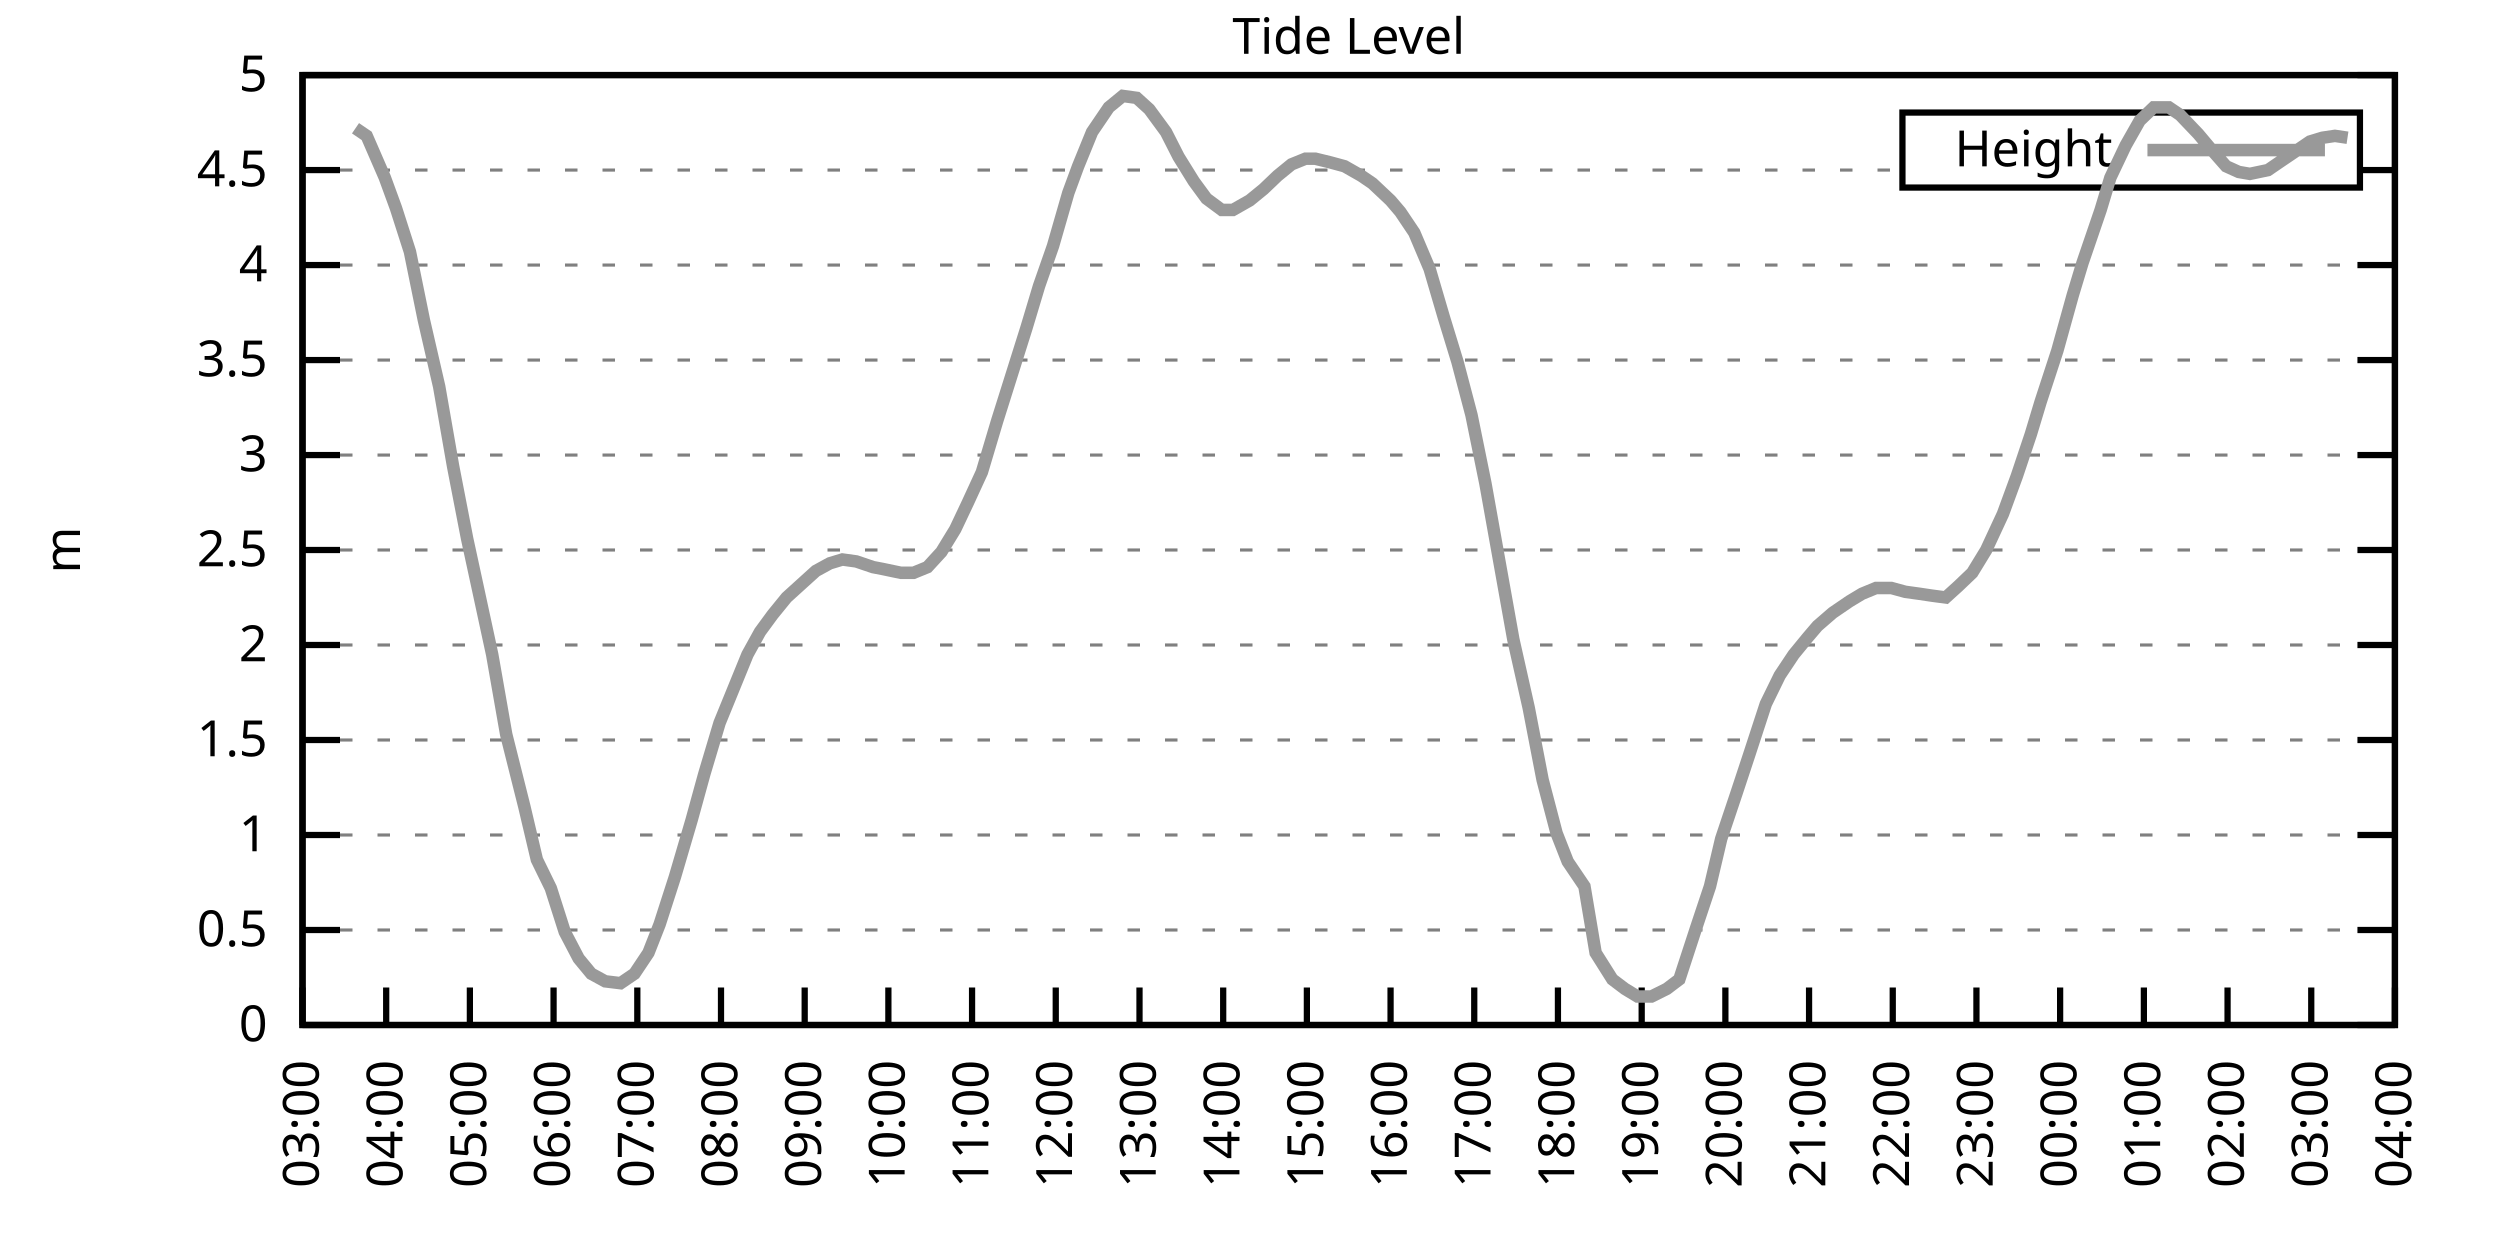
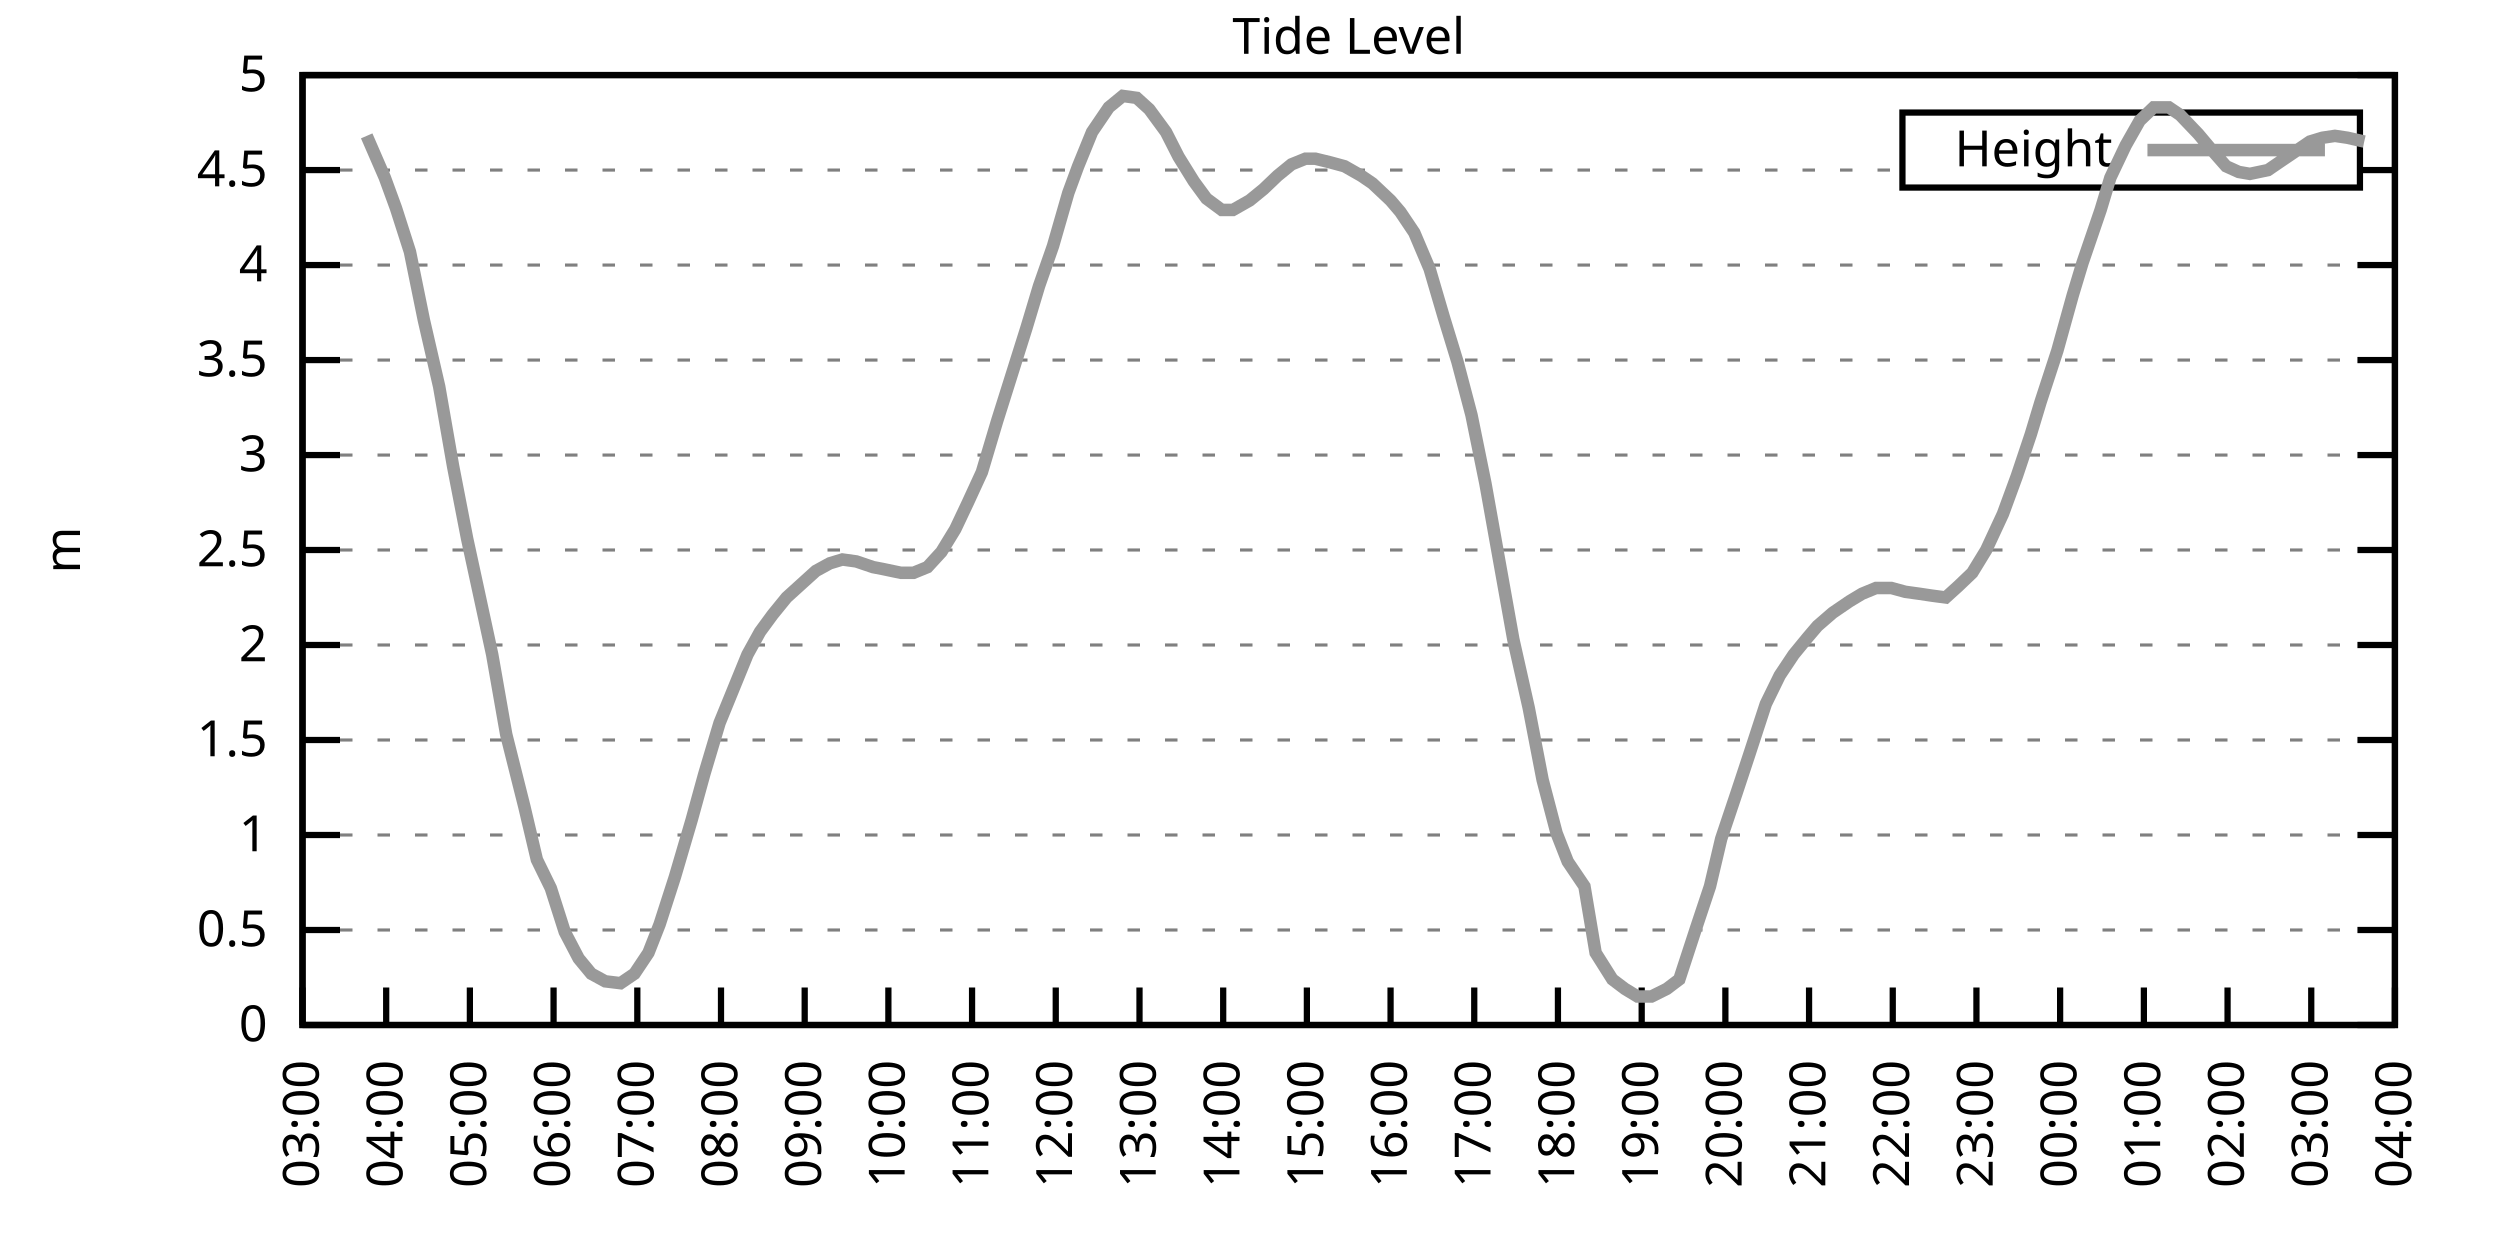
<svg xmlns="http://www.w3.org/2000/svg" xmlns:xlink="http://www.w3.org/1999/xlink" width="400" height="200" viewBox="0 0 400 200">
  <g id="gnuplot_canvas">
    <rect x="0" y="0" width="400" height="200" fill="none" />
    <defs>
      <circle id="gpDot" r="0.5" stroke-width="0.5" stroke="currentColor" />
      <path id="gpPt0" stroke-width="0.333" stroke="currentColor" d="M-1,0 h2 M0,-1 v2" />
      <path id="gpPt1" stroke-width="0.333" stroke="currentColor" d="M-1,-1 L1,1 M1,-1 L-1,1" />
      <path id="gpPt2" stroke-width="0.333" stroke="currentColor" d="M-1,0 L1,0 M0,-1 L0,1 M-1,-1 L1,1 M-1,1 L1,-1" />
      <rect id="gpPt3" stroke-width="0.333" stroke="currentColor" x="-1" y="-1" width="2" height="2" />
      <rect id="gpPt4" stroke-width="0.333" stroke="currentColor" fill="currentColor" x="-1" y="-1" width="2" height="2" />
      <circle id="gpPt5" stroke-width="0.333" stroke="currentColor" cx="0" cy="0" r="1" />
      <use xlink:href="#gpPt5" id="gpPt6" fill="currentColor" stroke="none" />
      <path id="gpPt7" stroke-width="0.333" stroke="currentColor" d="M0,-1.33 L-1.33,0.67 L1.33,0.67 z" />
      <use xlink:href="#gpPt7" id="gpPt8" fill="currentColor" stroke="none" />
      <use xlink:href="#gpPt7" id="gpPt9" stroke="currentColor" transform="rotate(180)" />
      <use xlink:href="#gpPt9" id="gpPt10" fill="currentColor" stroke="none" />
      <use xlink:href="#gpPt3" id="gpPt11" stroke="currentColor" transform="rotate(45)" />
      <use xlink:href="#gpPt11" id="gpPt12" fill="currentColor" stroke="none" />
      <path id="gpPt13" stroke-width="0.333" stroke="currentColor" d="M0,1.330 L1.265,0.411 L0.782,-1.067 L-0.782,-1.076 L-1.265,0.411 z" />
      <use xlink:href="#gpPt13" id="gpPt14" fill="currentColor" stroke="none" />
      <filter id="textbox" filterUnits="objectBoundingBox" x="0" y="0" height="1" width="1">
        <feFlood flood-color="white" flood-opacity="1" result="bgnd" />
        <feComposite in="SourceGraphic" in2="bgnd" operator="atop" />
      </filter>
      <filter id="greybox" filterUnits="objectBoundingBox" x="0" y="0" height="1" width="1">
        <feFlood flood-color="lightgrey" flood-opacity="1" result="grey" />
        <feComposite in="SourceGraphic" in2="grey" operator="atop" />
      </filter>
    </defs>
    <g fill="none" color="white" stroke="currentColor" stroke-width="1.00" stroke-linecap="butt" stroke-linejoin="miter">
</g>
    <g fill="none" color="black" stroke="currentColor" stroke-width="1.00" stroke-linecap="butt" stroke-linejoin="miter">
      <g stroke="none" shape-rendering="crispEdges">
        <polygon fill="rgb(255, 255, 255)" points="48.40,164.00 383.18,164.00 383.18,12.02 48.40,12.02 " />
      </g>
    </g>
    <g fill="none" color="black" stroke="currentColor" stroke-width="1.00" stroke-linecap="butt" stroke-linejoin="miter">
</g>
    <g fill="none" color="black" stroke="black" stroke-width="0.50" stroke-linecap="butt" stroke-linejoin="miter">
</g>
    <g fill="none" color="gray" stroke="currentColor" stroke-width="0.50" stroke-linecap="butt" stroke-linejoin="miter">
      <path stroke="gray" stroke-dasharray="2,4" class="gridline" d="M48.40,164.00 L383.19,164.00  " />
    </g>
    <g fill="none" color="gray" stroke="gray" stroke-width="1.00" stroke-linecap="butt" stroke-linejoin="miter">
</g>
    <g fill="none" color="black" stroke="currentColor" stroke-width="1.00" stroke-linecap="butt" stroke-linejoin="miter">
      <path stroke="black" d="M48.40,164.00 L54.40,164.00 M383.19,164.00 L377.19,164.00  " />
      <g transform="translate(42.80,166.60)" stroke="none" fill="black" font-family="Sans" font-size="8.00" text-anchor="end">
        <text>
          <tspan font-family="Sans"> 0</tspan>
        </text>
      </g>
    </g>
    <g fill="none" color="black" stroke="currentColor" stroke-width="1.00" stroke-linecap="butt" stroke-linejoin="miter">
</g>
    <g fill="none" color="black" stroke="black" stroke-width="0.50" stroke-linecap="butt" stroke-linejoin="miter">
</g>
    <g fill="none" color="gray" stroke="currentColor" stroke-width="0.50" stroke-linecap="butt" stroke-linejoin="miter">
      <path stroke="gray" stroke-dasharray="2,4" class="gridline" d="M48.40,148.80 L383.19,148.80  " />
    </g>
    <g fill="none" color="gray" stroke="gray" stroke-width="1.00" stroke-linecap="butt" stroke-linejoin="miter">
</g>
    <g fill="none" color="black" stroke="currentColor" stroke-width="1.00" stroke-linecap="butt" stroke-linejoin="miter">
      <path stroke="black" d="M48.40,148.80 L54.40,148.80 M383.19,148.80 L377.19,148.80  " />
      <g transform="translate(42.80,151.40)" stroke="none" fill="black" font-family="Sans" font-size="8.00" text-anchor="end">
        <text>
          <tspan font-family="Sans"> 0.5</tspan>
        </text>
      </g>
    </g>
    <g fill="none" color="black" stroke="currentColor" stroke-width="1.00" stroke-linecap="butt" stroke-linejoin="miter">
</g>
    <g fill="none" color="black" stroke="black" stroke-width="0.50" stroke-linecap="butt" stroke-linejoin="miter">
</g>
    <g fill="none" color="gray" stroke="currentColor" stroke-width="0.50" stroke-linecap="butt" stroke-linejoin="miter">
      <path stroke="gray" stroke-dasharray="2,4" class="gridline" d="M48.40,133.60 L383.19,133.60  " />
    </g>
    <g fill="none" color="gray" stroke="gray" stroke-width="1.00" stroke-linecap="butt" stroke-linejoin="miter">
</g>
    <g fill="none" color="black" stroke="currentColor" stroke-width="1.00" stroke-linecap="butt" stroke-linejoin="miter">
      <path stroke="black" d="M48.40,133.60 L54.40,133.60 M383.19,133.60 L377.19,133.60  " />
      <g transform="translate(42.80,136.20)" stroke="none" fill="black" font-family="Sans" font-size="8.00" text-anchor="end">
        <text>
          <tspan font-family="Sans"> 1</tspan>
        </text>
      </g>
    </g>
    <g fill="none" color="black" stroke="currentColor" stroke-width="1.00" stroke-linecap="butt" stroke-linejoin="miter">
</g>
    <g fill="none" color="black" stroke="black" stroke-width="0.50" stroke-linecap="butt" stroke-linejoin="miter">
</g>
    <g fill="none" color="gray" stroke="currentColor" stroke-width="0.50" stroke-linecap="butt" stroke-linejoin="miter">
      <path stroke="gray" stroke-dasharray="2,4" class="gridline" d="M48.40,118.40 L383.19,118.40  " />
    </g>
    <g fill="none" color="gray" stroke="gray" stroke-width="1.00" stroke-linecap="butt" stroke-linejoin="miter">
</g>
    <g fill="none" color="black" stroke="currentColor" stroke-width="1.00" stroke-linecap="butt" stroke-linejoin="miter">
      <path stroke="black" d="M48.40,118.40 L54.40,118.40 M383.19,118.40 L377.19,118.40  " />
      <g transform="translate(42.80,121.00)" stroke="none" fill="black" font-family="Sans" font-size="8.00" text-anchor="end">
        <text>
          <tspan font-family="Sans"> 1.5</tspan>
        </text>
      </g>
    </g>
    <g fill="none" color="black" stroke="currentColor" stroke-width="1.00" stroke-linecap="butt" stroke-linejoin="miter">
</g>
    <g fill="none" color="black" stroke="black" stroke-width="0.50" stroke-linecap="butt" stroke-linejoin="miter">
</g>
    <g fill="none" color="gray" stroke="currentColor" stroke-width="0.50" stroke-linecap="butt" stroke-linejoin="miter">
      <path stroke="gray" stroke-dasharray="2,4" class="gridline" d="M48.40,103.20 L383.19,103.20  " />
    </g>
    <g fill="none" color="gray" stroke="gray" stroke-width="1.00" stroke-linecap="butt" stroke-linejoin="miter">
</g>
    <g fill="none" color="black" stroke="currentColor" stroke-width="1.00" stroke-linecap="butt" stroke-linejoin="miter">
      <path stroke="black" d="M48.40,103.20 L54.40,103.20 M383.19,103.20 L377.19,103.20  " />
      <g transform="translate(42.80,105.80)" stroke="none" fill="black" font-family="Sans" font-size="8.00" text-anchor="end">
        <text>
          <tspan font-family="Sans"> 2</tspan>
        </text>
      </g>
    </g>
    <g fill="none" color="black" stroke="currentColor" stroke-width="1.00" stroke-linecap="butt" stroke-linejoin="miter">
</g>
    <g fill="none" color="black" stroke="black" stroke-width="0.50" stroke-linecap="butt" stroke-linejoin="miter">
</g>
    <g fill="none" color="gray" stroke="currentColor" stroke-width="0.50" stroke-linecap="butt" stroke-linejoin="miter">
      <path stroke="gray" stroke-dasharray="2,4" class="gridline" d="M48.40,88.00 L383.19,88.00  " />
    </g>
    <g fill="none" color="gray" stroke="gray" stroke-width="1.00" stroke-linecap="butt" stroke-linejoin="miter">
</g>
    <g fill="none" color="black" stroke="currentColor" stroke-width="1.00" stroke-linecap="butt" stroke-linejoin="miter">
      <path stroke="black" d="M48.40,88.00 L54.40,88.00 M383.19,88.00 L377.19,88.00  " />
      <g transform="translate(42.80,90.60)" stroke="none" fill="black" font-family="Sans" font-size="8.00" text-anchor="end">
        <text>
          <tspan font-family="Sans"> 2.5</tspan>
        </text>
      </g>
    </g>
    <g fill="none" color="black" stroke="currentColor" stroke-width="1.00" stroke-linecap="butt" stroke-linejoin="miter">
</g>
    <g fill="none" color="black" stroke="black" stroke-width="0.50" stroke-linecap="butt" stroke-linejoin="miter">
</g>
    <g fill="none" color="gray" stroke="currentColor" stroke-width="0.50" stroke-linecap="butt" stroke-linejoin="miter">
      <path stroke="gray" stroke-dasharray="2,4" class="gridline" d="M48.40,72.81 L383.19,72.81  " />
    </g>
    <g fill="none" color="gray" stroke="gray" stroke-width="1.00" stroke-linecap="butt" stroke-linejoin="miter">
</g>
    <g fill="none" color="black" stroke="currentColor" stroke-width="1.00" stroke-linecap="butt" stroke-linejoin="miter">
      <path stroke="black" d="M48.40,72.81 L54.40,72.81 M383.19,72.81 L377.19,72.81  " />
      <g transform="translate(42.80,75.41)" stroke="none" fill="black" font-family="Sans" font-size="8.00" text-anchor="end">
        <text>
          <tspan font-family="Sans"> 3</tspan>
        </text>
      </g>
    </g>
    <g fill="none" color="black" stroke="currentColor" stroke-width="1.00" stroke-linecap="butt" stroke-linejoin="miter">
</g>
    <g fill="none" color="black" stroke="black" stroke-width="0.50" stroke-linecap="butt" stroke-linejoin="miter">
</g>
    <g fill="none" color="gray" stroke="currentColor" stroke-width="0.50" stroke-linecap="butt" stroke-linejoin="miter">
      <path stroke="gray" stroke-dasharray="2,4" class="gridline" d="M48.40,57.61 L383.19,57.61  " />
    </g>
    <g fill="none" color="gray" stroke="gray" stroke-width="1.00" stroke-linecap="butt" stroke-linejoin="miter">
</g>
    <g fill="none" color="black" stroke="currentColor" stroke-width="1.00" stroke-linecap="butt" stroke-linejoin="miter">
      <path stroke="black" d="M48.40,57.61 L54.40,57.61 M383.19,57.61 L377.19,57.61  " />
      <g transform="translate(42.80,60.21)" stroke="none" fill="black" font-family="Sans" font-size="8.00" text-anchor="end">
        <text>
          <tspan font-family="Sans"> 3.5</tspan>
        </text>
      </g>
    </g>
    <g fill="none" color="black" stroke="currentColor" stroke-width="1.00" stroke-linecap="butt" stroke-linejoin="miter">
</g>
    <g fill="none" color="black" stroke="black" stroke-width="0.50" stroke-linecap="butt" stroke-linejoin="miter">
</g>
    <g fill="none" color="gray" stroke="currentColor" stroke-width="0.50" stroke-linecap="butt" stroke-linejoin="miter">
      <path stroke="gray" stroke-dasharray="2,4" class="gridline" d="M48.40,42.41 L383.19,42.41  " />
    </g>
    <g fill="none" color="gray" stroke="gray" stroke-width="1.00" stroke-linecap="butt" stroke-linejoin="miter">
</g>
    <g fill="none" color="black" stroke="currentColor" stroke-width="1.00" stroke-linecap="butt" stroke-linejoin="miter">
      <path stroke="black" d="M48.40,42.41 L54.40,42.41 M383.19,42.41 L377.19,42.41  " />
      <g transform="translate(42.80,45.01)" stroke="none" fill="black" font-family="Sans" font-size="8.00" text-anchor="end">
        <text>
          <tspan font-family="Sans"> 4</tspan>
        </text>
      </g>
    </g>
    <g fill="none" color="black" stroke="currentColor" stroke-width="1.00" stroke-linecap="butt" stroke-linejoin="miter">
</g>
    <g fill="none" color="black" stroke="black" stroke-width="0.50" stroke-linecap="butt" stroke-linejoin="miter">
</g>
    <g fill="none" color="gray" stroke="currentColor" stroke-width="0.50" stroke-linecap="butt" stroke-linejoin="miter">
      <path stroke="gray" stroke-dasharray="2,4" class="gridline" d="M48.40,27.21 L304.39,27.21 M377.59,27.21 L383.19,27.21  " />
    </g>
    <g fill="none" color="gray" stroke="gray" stroke-width="1.00" stroke-linecap="butt" stroke-linejoin="miter">
</g>
    <g fill="none" color="black" stroke="currentColor" stroke-width="1.00" stroke-linecap="butt" stroke-linejoin="miter">
      <path stroke="black" d="M48.40,27.21 L54.40,27.21 M383.19,27.21 L377.19,27.21  " />
      <g transform="translate(42.80,29.81)" stroke="none" fill="black" font-family="Sans" font-size="8.00" text-anchor="end">
        <text>
          <tspan font-family="Sans"> 4.5</tspan>
        </text>
      </g>
    </g>
    <g fill="none" color="black" stroke="currentColor" stroke-width="1.00" stroke-linecap="butt" stroke-linejoin="miter">
</g>
    <g fill="none" color="black" stroke="black" stroke-width="0.50" stroke-linecap="butt" stroke-linejoin="miter">
</g>
    <g fill="none" color="gray" stroke="currentColor" stroke-width="0.50" stroke-linecap="butt" stroke-linejoin="miter">
      <path stroke="gray" stroke-dasharray="2,4" class="gridline" d="M48.40,12.01 L383.19,12.01  " />
    </g>
    <g fill="none" color="gray" stroke="gray" stroke-width="1.00" stroke-linecap="butt" stroke-linejoin="miter">
</g>
    <g fill="none" color="black" stroke="currentColor" stroke-width="1.00" stroke-linecap="butt" stroke-linejoin="miter">
      <path stroke="black" d="M48.40,12.01 L54.40,12.01 M383.19,12.01 L377.19,12.01  " />
      <g transform="translate(42.80,14.61)" stroke="none" fill="black" font-family="Sans" font-size="8.00" text-anchor="end">
        <text>
          <tspan font-family="Sans"> 5</tspan>
        </text>
      </g>
    </g>
    <g fill="none" color="black" stroke="currentColor" stroke-width="1.00" stroke-linecap="butt" stroke-linejoin="miter">
      <path stroke="black" d="M48.40,164.00 L48.40,158.00  " />
      <g transform="translate(51.00,169.60) rotate(270.00)" stroke="none" fill="black" font-family="Sans" font-size="8.00" text-anchor="end">
        <text>
          <tspan font-family="Sans">03:00</tspan>
        </text>
      </g>
    </g>
    <g fill="none" color="black" stroke="currentColor" stroke-width="1.00" stroke-linecap="butt" stroke-linejoin="miter">
      <path stroke="black" d="M61.79,164.00 L61.79,158.00  " />
      <g transform="translate(64.39,169.60) rotate(270.00)" stroke="none" fill="black" font-family="Sans" font-size="8.00" text-anchor="end">
        <text>
          <tspan font-family="Sans">04:00</tspan>
        </text>
      </g>
    </g>
    <g fill="none" color="black" stroke="currentColor" stroke-width="1.00" stroke-linecap="butt" stroke-linejoin="miter">
      <path stroke="black" d="M75.18,164.00 L75.18,158.00  " />
      <g transform="translate(77.78,169.60) rotate(270.00)" stroke="none" fill="black" font-family="Sans" font-size="8.00" text-anchor="end">
        <text>
          <tspan font-family="Sans">05:00</tspan>
        </text>
      </g>
    </g>
    <g fill="none" color="black" stroke="currentColor" stroke-width="1.00" stroke-linecap="butt" stroke-linejoin="miter">
      <path stroke="black" d="M88.57,164.00 L88.57,158.00  " />
      <g transform="translate(91.17,169.60) rotate(270.00)" stroke="none" fill="black" font-family="Sans" font-size="8.00" text-anchor="end">
        <text>
          <tspan font-family="Sans">06:00</tspan>
        </text>
      </g>
    </g>
    <g fill="none" color="black" stroke="currentColor" stroke-width="1.00" stroke-linecap="butt" stroke-linejoin="miter">
      <path stroke="black" d="M101.97,164.00 L101.97,158.00  " />
      <g transform="translate(104.57,169.60) rotate(270.00)" stroke="none" fill="black" font-family="Sans" font-size="8.00" text-anchor="end">
        <text>
          <tspan font-family="Sans">07:00</tspan>
        </text>
      </g>
    </g>
    <g fill="none" color="black" stroke="currentColor" stroke-width="1.00" stroke-linecap="butt" stroke-linejoin="miter">
      <path stroke="black" d="M115.36,164.00 L115.36,158.00  " />
      <g transform="translate(117.96,169.60) rotate(270.00)" stroke="none" fill="black" font-family="Sans" font-size="8.00" text-anchor="end">
        <text>
          <tspan font-family="Sans">08:00</tspan>
        </text>
      </g>
    </g>
    <g fill="none" color="black" stroke="currentColor" stroke-width="1.00" stroke-linecap="butt" stroke-linejoin="miter">
      <path stroke="black" d="M128.75,164.00 L128.75,158.00  " />
      <g transform="translate(131.35,169.60) rotate(270.00)" stroke="none" fill="black" font-family="Sans" font-size="8.00" text-anchor="end">
        <text>
          <tspan font-family="Sans">09:00</tspan>
        </text>
      </g>
    </g>
    <g fill="none" color="black" stroke="currentColor" stroke-width="1.00" stroke-linecap="butt" stroke-linejoin="miter">
      <path stroke="black" d="M142.14,164.00 L142.14,158.00  " />
      <g transform="translate(144.74,169.60) rotate(270.00)" stroke="none" fill="black" font-family="Sans" font-size="8.00" text-anchor="end">
        <text>
          <tspan font-family="Sans">10:00</tspan>
        </text>
      </g>
    </g>
    <g fill="none" color="black" stroke="currentColor" stroke-width="1.00" stroke-linecap="butt" stroke-linejoin="miter">
      <path stroke="black" d="M155.53,164.00 L155.53,158.00  " />
      <g transform="translate(158.13,169.60) rotate(270.00)" stroke="none" fill="black" font-family="Sans" font-size="8.00" text-anchor="end">
        <text>
          <tspan font-family="Sans">11:00</tspan>
        </text>
      </g>
    </g>
    <g fill="none" color="black" stroke="currentColor" stroke-width="1.00" stroke-linecap="butt" stroke-linejoin="miter">
      <path stroke="black" d="M168.92,164.00 L168.92,158.00  " />
      <g transform="translate(171.52,169.60) rotate(270.00)" stroke="none" fill="black" font-family="Sans" font-size="8.00" text-anchor="end">
        <text>
          <tspan font-family="Sans">12:00</tspan>
        </text>
      </g>
    </g>
    <g fill="none" color="black" stroke="currentColor" stroke-width="1.00" stroke-linecap="butt" stroke-linejoin="miter">
      <path stroke="black" d="M182.32,164.00 L182.32,158.00  " />
      <g transform="translate(184.92,169.60) rotate(270.00)" stroke="none" fill="black" font-family="Sans" font-size="8.00" text-anchor="end">
        <text>
          <tspan font-family="Sans">13:00</tspan>
        </text>
      </g>
    </g>
    <g fill="none" color="black" stroke="currentColor" stroke-width="1.00" stroke-linecap="butt" stroke-linejoin="miter">
      <path stroke="black" d="M195.71,164.00 L195.71,158.00  " />
      <g transform="translate(198.31,169.60) rotate(270.00)" stroke="none" fill="black" font-family="Sans" font-size="8.00" text-anchor="end">
        <text>
          <tspan font-family="Sans">14:00</tspan>
        </text>
      </g>
    </g>
    <g fill="none" color="black" stroke="currentColor" stroke-width="1.00" stroke-linecap="butt" stroke-linejoin="miter">
      <path stroke="black" d="M209.10,164.00 L209.10,158.00  " />
      <g transform="translate(211.70,169.60) rotate(270.00)" stroke="none" fill="black" font-family="Sans" font-size="8.00" text-anchor="end">
        <text>
          <tspan font-family="Sans">15:00</tspan>
        </text>
      </g>
    </g>
    <g fill="none" color="black" stroke="currentColor" stroke-width="1.00" stroke-linecap="butt" stroke-linejoin="miter">
      <path stroke="black" d="M222.49,164.00 L222.49,158.00  " />
      <g transform="translate(225.09,169.60) rotate(270.00)" stroke="none" fill="black" font-family="Sans" font-size="8.00" text-anchor="end">
        <text>
          <tspan font-family="Sans">16:00</tspan>
        </text>
      </g>
    </g>
    <g fill="none" color="black" stroke="currentColor" stroke-width="1.00" stroke-linecap="butt" stroke-linejoin="miter">
      <path stroke="black" d="M235.88,164.00 L235.88,158.00  " />
      <g transform="translate(238.48,169.60) rotate(270.00)" stroke="none" fill="black" font-family="Sans" font-size="8.00" text-anchor="end">
        <text>
          <tspan font-family="Sans">17:00</tspan>
        </text>
      </g>
    </g>
    <g fill="none" color="black" stroke="currentColor" stroke-width="1.00" stroke-linecap="butt" stroke-linejoin="miter">
      <path stroke="black" d="M249.27,164.00 L249.27,158.00  " />
      <g transform="translate(251.87,169.60) rotate(270.00)" stroke="none" fill="black" font-family="Sans" font-size="8.00" text-anchor="end">
        <text>
          <tspan font-family="Sans">18:00</tspan>
        </text>
      </g>
    </g>
    <g fill="none" color="black" stroke="currentColor" stroke-width="1.00" stroke-linecap="butt" stroke-linejoin="miter">
      <path stroke="black" d="M262.67,164.00 L262.67,158.00  " />
      <g transform="translate(265.27,169.60) rotate(270.00)" stroke="none" fill="black" font-family="Sans" font-size="8.00" text-anchor="end">
        <text>
          <tspan font-family="Sans">19:00</tspan>
        </text>
      </g>
    </g>
    <g fill="none" color="black" stroke="currentColor" stroke-width="1.00" stroke-linecap="butt" stroke-linejoin="miter">
      <path stroke="black" d="M276.06,164.00 L276.06,158.00  " />
      <g transform="translate(278.66,169.60) rotate(270.00)" stroke="none" fill="black" font-family="Sans" font-size="8.00" text-anchor="end">
        <text>
          <tspan font-family="Sans">20:00</tspan>
        </text>
      </g>
    </g>
    <g fill="none" color="black" stroke="currentColor" stroke-width="1.00" stroke-linecap="butt" stroke-linejoin="miter">
      <path stroke="black" d="M289.45,164.00 L289.45,158.00  " />
      <g transform="translate(292.05,169.60) rotate(270.00)" stroke="none" fill="black" font-family="Sans" font-size="8.00" text-anchor="end">
        <text>
          <tspan font-family="Sans">21:00</tspan>
        </text>
      </g>
    </g>
    <g fill="none" color="black" stroke="currentColor" stroke-width="1.00" stroke-linecap="butt" stroke-linejoin="miter">
      <path stroke="black" d="M302.84,164.00 L302.84,158.00  " />
      <g transform="translate(305.44,169.60) rotate(270.00)" stroke="none" fill="black" font-family="Sans" font-size="8.00" text-anchor="end">
        <text>
          <tspan font-family="Sans">22:00</tspan>
        </text>
      </g>
    </g>
    <g fill="none" color="black" stroke="currentColor" stroke-width="1.00" stroke-linecap="butt" stroke-linejoin="miter">
      <path stroke="black" d="M316.23,164.00 L316.23,158.00  " />
      <g transform="translate(318.83,169.60) rotate(270.00)" stroke="none" fill="black" font-family="Sans" font-size="8.00" text-anchor="end">
        <text>
          <tspan font-family="Sans">23:00</tspan>
        </text>
      </g>
    </g>
    <g fill="none" color="black" stroke="currentColor" stroke-width="1.00" stroke-linecap="butt" stroke-linejoin="miter">
      <path stroke="black" d="M329.62,164.00 L329.62,158.00  " />
      <g transform="translate(332.22,169.60) rotate(270.00)" stroke="none" fill="black" font-family="Sans" font-size="8.00" text-anchor="end">
        <text>
          <tspan font-family="Sans">00:00</tspan>
        </text>
      </g>
    </g>
    <g fill="none" color="black" stroke="currentColor" stroke-width="1.00" stroke-linecap="butt" stroke-linejoin="miter">
      <path stroke="black" d="M343.02,164.00 L343.02,158.00  " />
      <g transform="translate(345.62,169.60) rotate(270.00)" stroke="none" fill="black" font-family="Sans" font-size="8.00" text-anchor="end">
        <text>
          <tspan font-family="Sans">01:00</tspan>
        </text>
      </g>
    </g>
    <g fill="none" color="black" stroke="currentColor" stroke-width="1.00" stroke-linecap="butt" stroke-linejoin="miter">
      <path stroke="black" d="M356.41,164.00 L356.41,158.00  " />
      <g transform="translate(359.01,169.60) rotate(270.00)" stroke="none" fill="black" font-family="Sans" font-size="8.00" text-anchor="end">
        <text>
          <tspan font-family="Sans">02:00</tspan>
        </text>
      </g>
    </g>
    <g fill="none" color="black" stroke="currentColor" stroke-width="1.00" stroke-linecap="butt" stroke-linejoin="miter">
      <path stroke="black" d="M369.80,164.00 L369.80,158.00  " />
      <g transform="translate(372.40,169.60) rotate(270.00)" stroke="none" fill="black" font-family="Sans" font-size="8.00" text-anchor="end">
        <text>
          <tspan font-family="Sans">03:00</tspan>
        </text>
      </g>
    </g>
    <g fill="none" color="black" stroke="currentColor" stroke-width="1.00" stroke-linecap="butt" stroke-linejoin="miter">
      <path stroke="black" d="M383.19,164.00 L383.19,158.00  " />
      <g transform="translate(385.79,169.60) rotate(270.00)" stroke="none" fill="black" font-family="Sans" font-size="8.00" text-anchor="end">
        <text>
          <tspan font-family="Sans">04:00</tspan>
        </text>
      </g>
    </g>
    <g fill="none" color="black" stroke="currentColor" stroke-width="1.00" stroke-linecap="butt" stroke-linejoin="miter">
</g>
    <g fill="none" color="black" stroke="currentColor" stroke-width="1.00" stroke-linecap="butt" stroke-linejoin="miter">
      <path stroke="black" d="M48.40,12.01 L48.40,164.00 L383.19,164.00 L383.19,12.01 L48.40,12.01 Z  " />
    </g>
    <g fill="none" color="black" stroke="currentColor" stroke-width="1.00" stroke-linecap="butt" stroke-linejoin="miter">
</g>
    <g fill="none" color="black" stroke="currentColor" stroke-width="1.00" stroke-linecap="butt" stroke-linejoin="miter">
      <path stroke="black" d="M304.39,30.01 L304.39,18.01 L377.59,18.01 L377.59,30.01 L304.39,30.01 Z  " />
    </g>
    <g id="Tide_level_plot_1">
      <g fill="none" color="white" stroke="black" stroke-width="2.00" stroke-linecap="butt" stroke-linejoin="miter">
</g>
      <g fill="none" color="black" stroke="currentColor" stroke-width="2.00" stroke-linecap="butt" stroke-linejoin="miter">
        <g transform="translate(337.99,26.61)" stroke="none" fill="black" font-family="Sans" font-size="8.00" text-anchor="end">
          <text>
            <tspan font-family="Sans">Height</tspan>
          </text>
        </g>
      </g>
      <g fill="none" color="black" stroke="currentColor" stroke-width="2.00" stroke-linecap="butt" stroke-linejoin="miter">
-         <path stroke="rgb(153, 153, 153)" d="M343.59,24.01 L371.99,24.01 M56.88,20.52 L58.67,21.74 L61.57,28.42 L63.35,33.29 L65.59,40.28 L67.82,51.22   L70.27,61.86 L72.50,74.63 L74.74,86.18 L76.52,94.39 L78.75,104.72 L80.99,117.49 L83.89,129.04 L85.90,137.55   L88.13,142.11 L90.36,149.10 L92.59,153.36 L94.60,155.79 L96.83,157.01 L99.29,157.31 L101.52,155.79 L103.75,152.45   L105.54,147.89 L107.99,140.29 L110.67,131.17 L112.68,123.87 L115.13,115.67 L119.60,104.72 L121.61,101.08 L123.62,98.34   L125.85,95.60 L128.53,93.17 L130.54,91.35 L132.77,90.13 L134.78,89.52 L137.01,89.83 L139.69,90.74 L141.25,91.04   L144.15,91.65 L146.16,91.65 L148.39,90.74 L150.62,88.31 L152.85,84.66 L154.86,80.41 L157.10,75.54 L159.55,67.33   L161.56,60.95 L164.24,52.44 L166.25,45.75 L168.48,39.37 L170.93,30.86 L172.50,26.60 L174.73,21.13 L177.41,17.18   L179.64,15.35 L181.87,15.66 L183.88,17.48 L186.56,21.13 L188.57,25.08 L191.02,29.03 L193.03,31.77 L195.48,33.59   L197.27,33.59 L199.95,32.07 L202.18,30.25 L204.41,28.12 L206.64,26.30 L208.88,25.39 L210.44,25.39 L212.89,25.99   L215.13,26.60 L217.80,28.12 L219.59,29.34 L222.49,32.07 L224.05,33.90 L226.29,37.24 L228.74,43.02 L230.97,50.62   L233.20,57.91 L235.44,66.42 L237.67,77.37 L239.90,89.83 L242.13,102.29 L244.59,113.24 L246.82,124.79 L249.05,133.30   L250.84,137.86 L253.51,141.81 L255.30,152.45 L257.98,156.70 L259.99,158.22 L262.00,159.44 L264.23,159.44 L266.68,158.22   L268.69,156.70 L271.37,148.50 L273.60,141.81 L275.39,134.21 L277.84,126.91 L279.85,120.83 L282.53,112.63 L284.76,108.07   L286.99,104.72 L289.23,101.99 L290.79,100.16 L293.24,98.04 L295.92,96.21 L297.93,95.00 L300.16,94.08 L302.62,94.08   L304.85,94.69 L307.08,95.00 L309.09,95.30 L311.32,95.60 L313.33,93.78 L315.56,91.65 L317.79,88.00 L320.47,82.23   L322.70,76.15 L324.94,69.46 L326.50,64.29 L329.18,56.09 L331.63,47.27 L333.19,42.10 L336.10,33.59 L337.66,28.42   L340.11,23.26 L342.35,19.31 L344.58,17.18 L347.03,17.18 L348.82,18.39 L351.72,21.43 L353.51,23.56 L356.18,26.60   L358.19,27.51 L359.98,27.82 L362.88,27.21 L364.66,25.99 L366.45,24.78 L369.58,22.65 L371.58,22.04 L373.59,21.74   L375.60,22.04  " />
+         <path stroke="rgb(153, 153, 153)" d="M343.59,24.01 L371.99,24.01 M58.67,21.74 L61.57,28.42 L63.35,33.29 L65.59,40.28 L67.82,51.22 L70.27,61.86   L72.50,74.63 L74.74,86.18 L76.52,94.39 L78.75,104.72 L80.99,117.49 L83.89,129.04 L85.90,137.55 L88.13,142.11   L90.36,149.10 L92.59,153.36 L94.60,155.79 L96.83,157.01 L99.29,157.31 L101.52,155.79 L103.75,152.45 L105.54,147.89   L107.99,140.29 L110.67,131.17 L112.68,123.87 L115.13,115.67 L119.60,104.72 L121.61,101.08 L123.62,98.34 L125.85,95.60   L128.53,93.17 L130.54,91.35 L132.77,90.13 L134.78,89.52 L137.01,89.83 L139.69,90.74 L141.25,91.04 L144.15,91.65   L146.16,91.65 L148.39,90.74 L150.62,88.31 L152.85,84.66 L154.86,80.41 L157.10,75.54 L159.55,67.33 L161.56,60.95   L164.24,52.44 L166.25,45.75 L168.48,39.37 L170.93,30.86 L172.50,26.60 L174.73,21.13 L177.41,17.18 L179.64,15.35   L181.87,15.66 L183.88,17.48 L186.56,21.13 L188.57,25.08 L191.02,29.03 L193.03,31.77 L195.48,33.59 L197.27,33.59   L199.95,32.07 L202.18,30.25 L204.41,28.12 L206.64,26.30 L208.88,25.39 L210.44,25.39 L212.89,25.99 L215.13,26.60   L217.80,28.12 L219.59,29.34 L222.49,32.07 L224.05,33.90 L226.29,37.24 L228.74,43.02 L230.97,50.62 L233.20,57.91   L235.44,66.42 L237.67,77.37 L239.90,89.83 L242.13,102.29 L244.59,113.24 L246.82,124.79 L249.05,133.30 L250.84,137.86   L253.51,141.81 L255.30,152.45 L257.98,156.70 L259.99,158.22 L262.00,159.44 L264.23,159.44 L266.68,158.22 L268.69,156.70   L271.37,148.50 L273.60,141.81 L275.39,134.21 L277.84,126.91 L279.85,120.83 L282.53,112.63 L284.76,108.07 L286.99,104.72   L289.23,101.99 L290.79,100.16 L293.24,98.04 L295.92,96.21 L297.93,95.00 L300.16,94.08 L302.62,94.08 L304.85,94.69   L307.08,95.00 L309.09,95.30 L311.32,95.60 L313.33,93.78 L315.56,91.65 L317.79,88.00 L320.47,82.23 L322.70,76.15   L324.94,69.46 L326.50,64.29 L329.18,56.09 L331.63,47.27 L333.19,42.10 L336.10,33.59 L337.66,28.42 L340.11,23.26   L342.35,19.31 L344.58,17.18 L347.03,17.18 L348.82,18.39 L351.72,21.43 L353.51,23.56 L356.18,26.60 L358.19,27.51   L359.98,27.82 L362.88,27.21 L364.66,25.99 L366.45,24.78 L369.58,22.65 L371.58,22.04 L373.59,21.74 L375.60,22.04   L378.28,22.65  " />
      </g>
    </g>
    <g fill="none" color="black" stroke="currentColor" stroke-width="2.00" stroke-linecap="butt" stroke-linejoin="miter">
</g>
    <g fill="none" color="black" stroke="black" stroke-width="1.00" stroke-linecap="butt" stroke-linejoin="miter">
</g>
    <g fill="none" color="black" stroke="currentColor" stroke-width="1.00" stroke-linecap="butt" stroke-linejoin="miter">
      <path stroke="black" d="M48.40,12.01 L48.40,164.00 L383.19,164.00 L383.19,12.01 L48.40,12.01 Z  " />
      <g transform="translate(12.80,88.01) rotate(270.00)" stroke="none" fill="black" font-family="Sans" font-size="8.00" text-anchor="middle">
        <text>
          <tspan font-family="Sans">m</tspan>
        </text>
      </g>
    </g>
    <g fill="none" color="black" stroke="currentColor" stroke-width="1.00" stroke-linecap="butt" stroke-linejoin="miter">
</g>
    <g fill="none" color="black" stroke="currentColor" stroke-width="1.00" stroke-linecap="butt" stroke-linejoin="miter">
      <g transform="translate(215.79,8.61)" stroke="none" fill="black" font-family="Sans" font-size="8.00" text-anchor="middle">
        <text>
          <tspan font-family="Sans">Tide Level</tspan>
        </text>
      </g>
    </g>
    <g fill="none" color="black" stroke="currentColor" stroke-width="1.00" stroke-linecap="butt" stroke-linejoin="miter">
</g>
  </g>
</svg>
